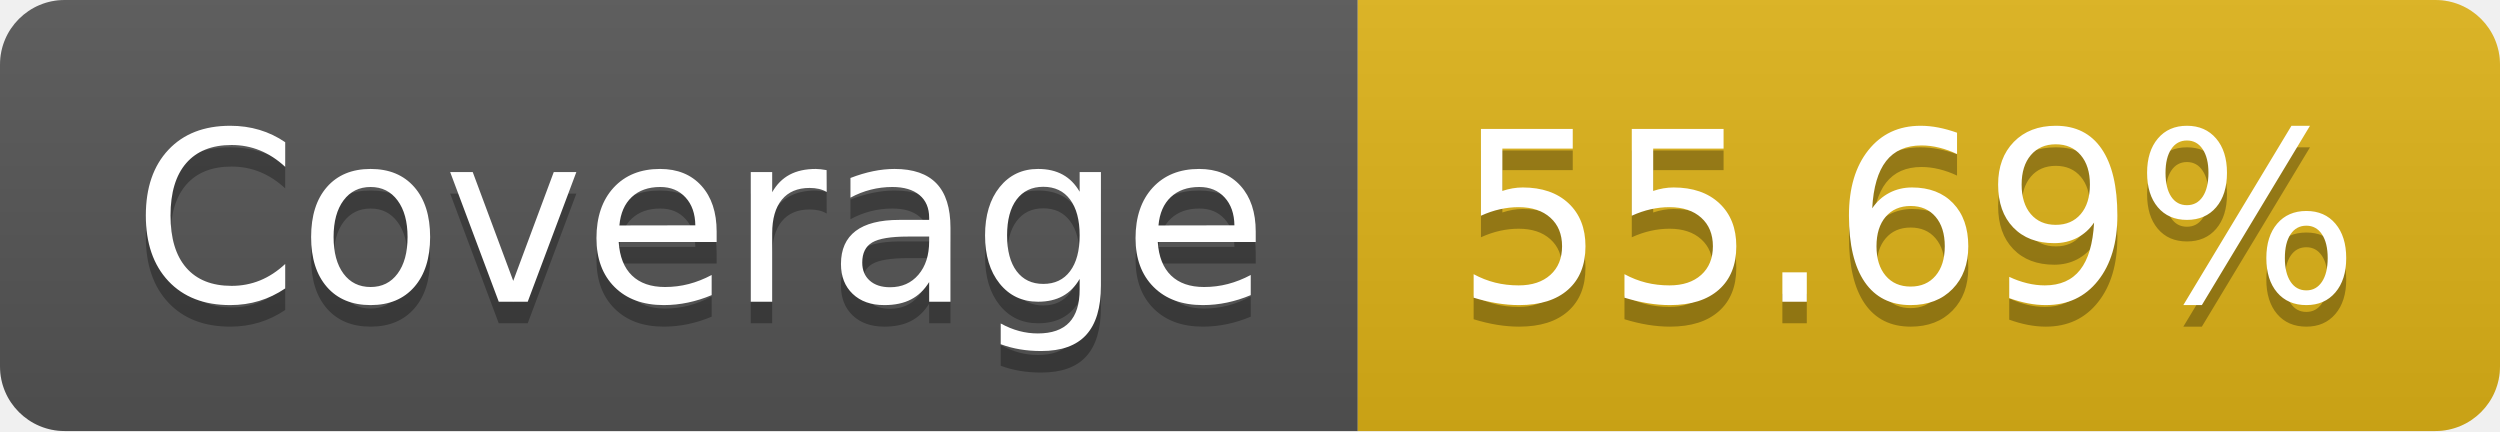
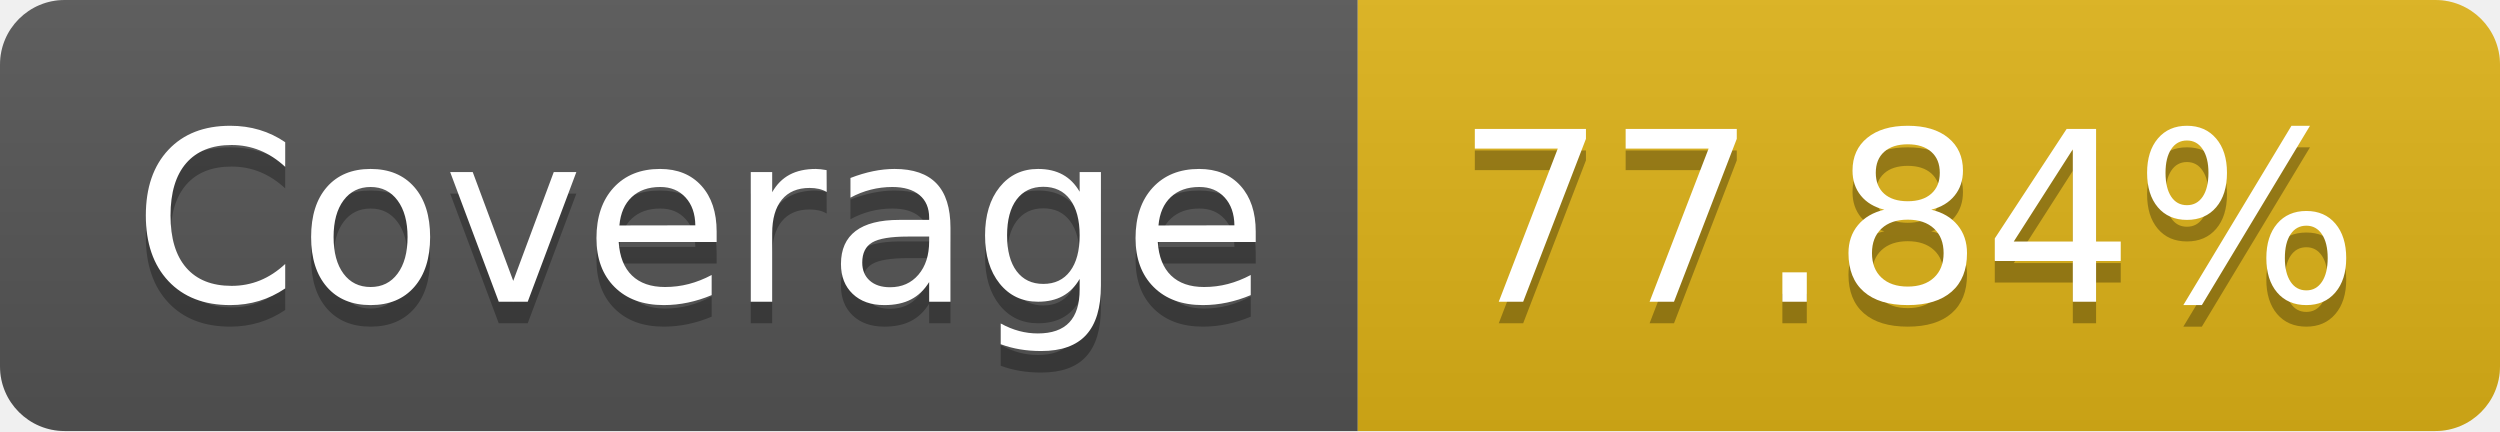
- <svg xmlns="http://www.w3.org/2000/svg" width="116" height="20" role="img" aria-label="Coverage: 55.69%">
+ <svg xmlns="http://www.w3.org/2000/svg" width="116" height="20" role="img" aria-label="Coverage: 77.84%">
  <linearGradient id="s" x2="0" y2="100%">
    <stop offset="0" stop-color="#bbb" stop-opacity=".1" />
    <stop offset="1" stop-opacity=".1" />
  </linearGradient>
  <clipPath id="r">
    <rect width="116" height="20" rx="3" fill="#fff" />
  </clipPath>
  <g clip-path="url(#r)">
    <rect width="63" height="20" fill="#555" />
    <rect x="63" width="53" height="20" fill="#dfb317" />
    <rect width="116" height="20" fill="url(#s)" />
  </g>
  <g fill="#fff" text-anchor="middle" font-family="Verdana,Geneva,DejaVu Sans,sans-serif" text-rendering="geometricPrecision" font-size="110">
    <text aria-hidden="true" x="325" y="150" fill="#010101" fill-opacity=".3" transform="scale(.1)" textLength="530">Coverage</text>
    <text x="325" y="140" transform="scale(.1)" fill="#fff" textLength="530">Coverage</text>
-     <text aria-hidden="true" x="885" y="150" fill="#010101" fill-opacity=".3" transform="scale(.1)" textLength="430">55.69%</text>
-     <text x="885" y="140" transform="scale(.1)" fill="#fff" textLength="430">55.69%</text>
+     <text aria-hidden="true" x="885" y="150" fill="#010101" fill-opacity=".3" transform="scale(.1)" textLength="430">77.84%</text>
+     <text x="885" y="140" transform="scale(.1)" fill="#fff" textLength="430">77.84%</text>
  </g>
</svg>
